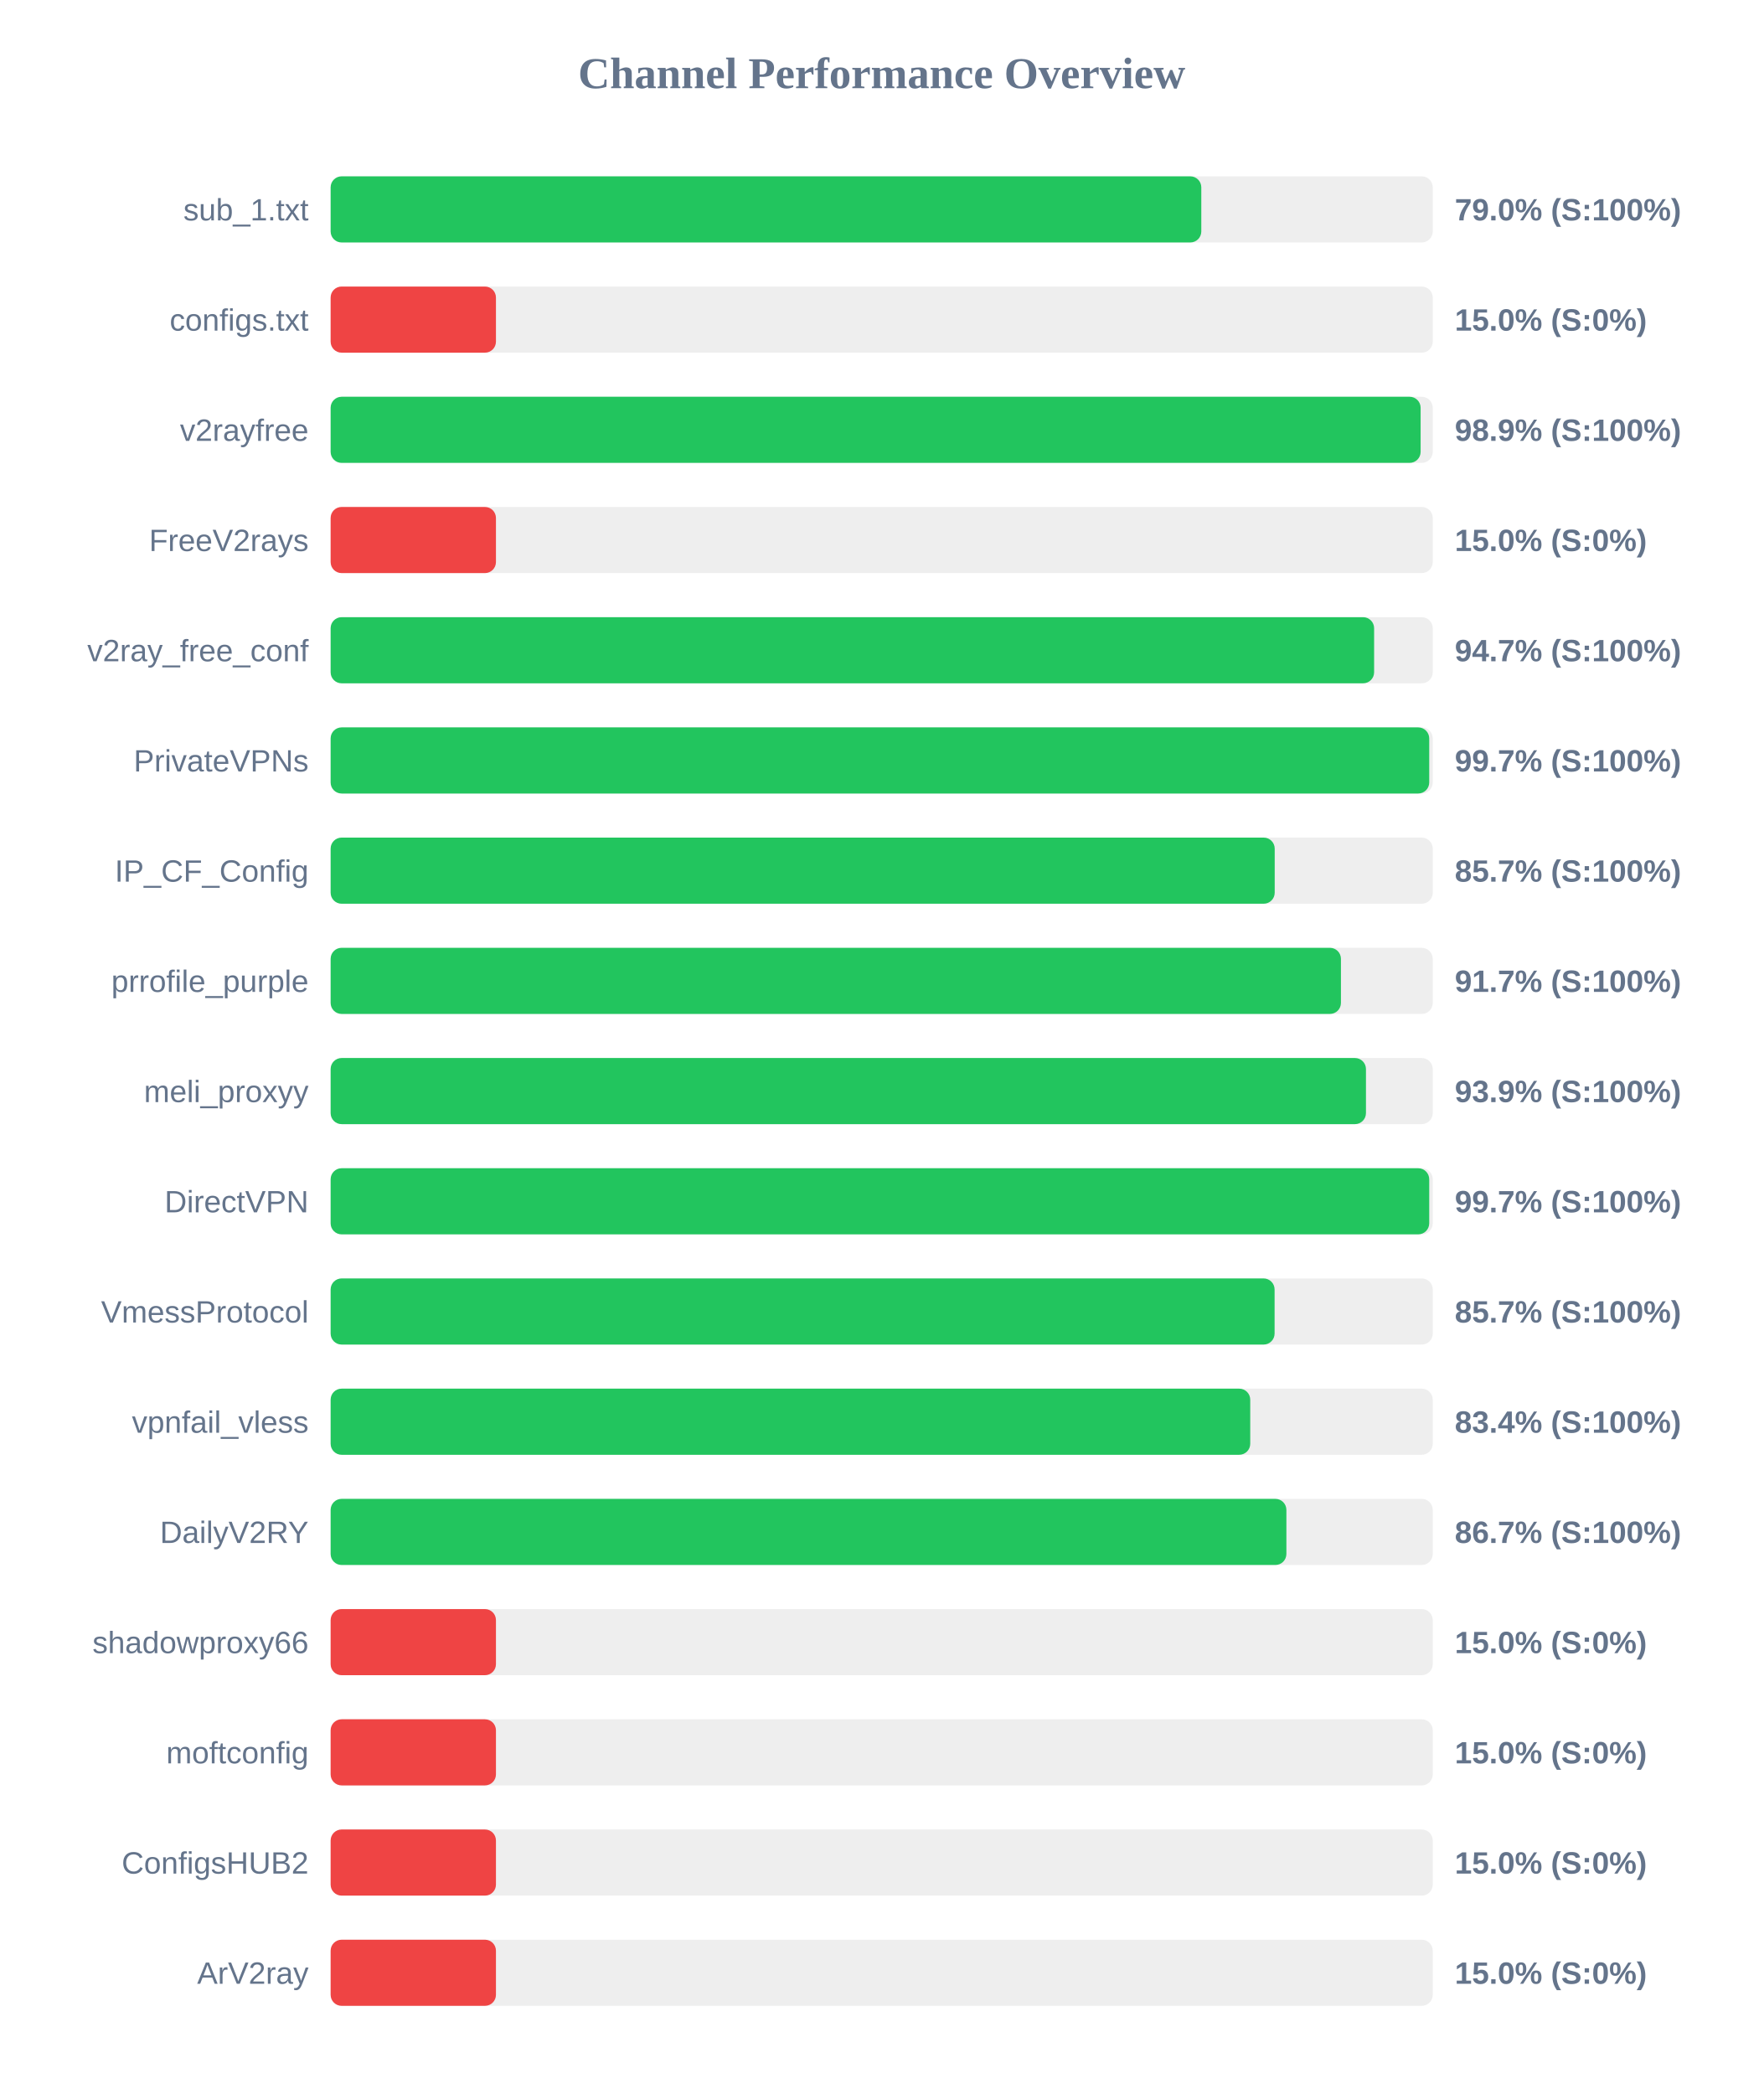
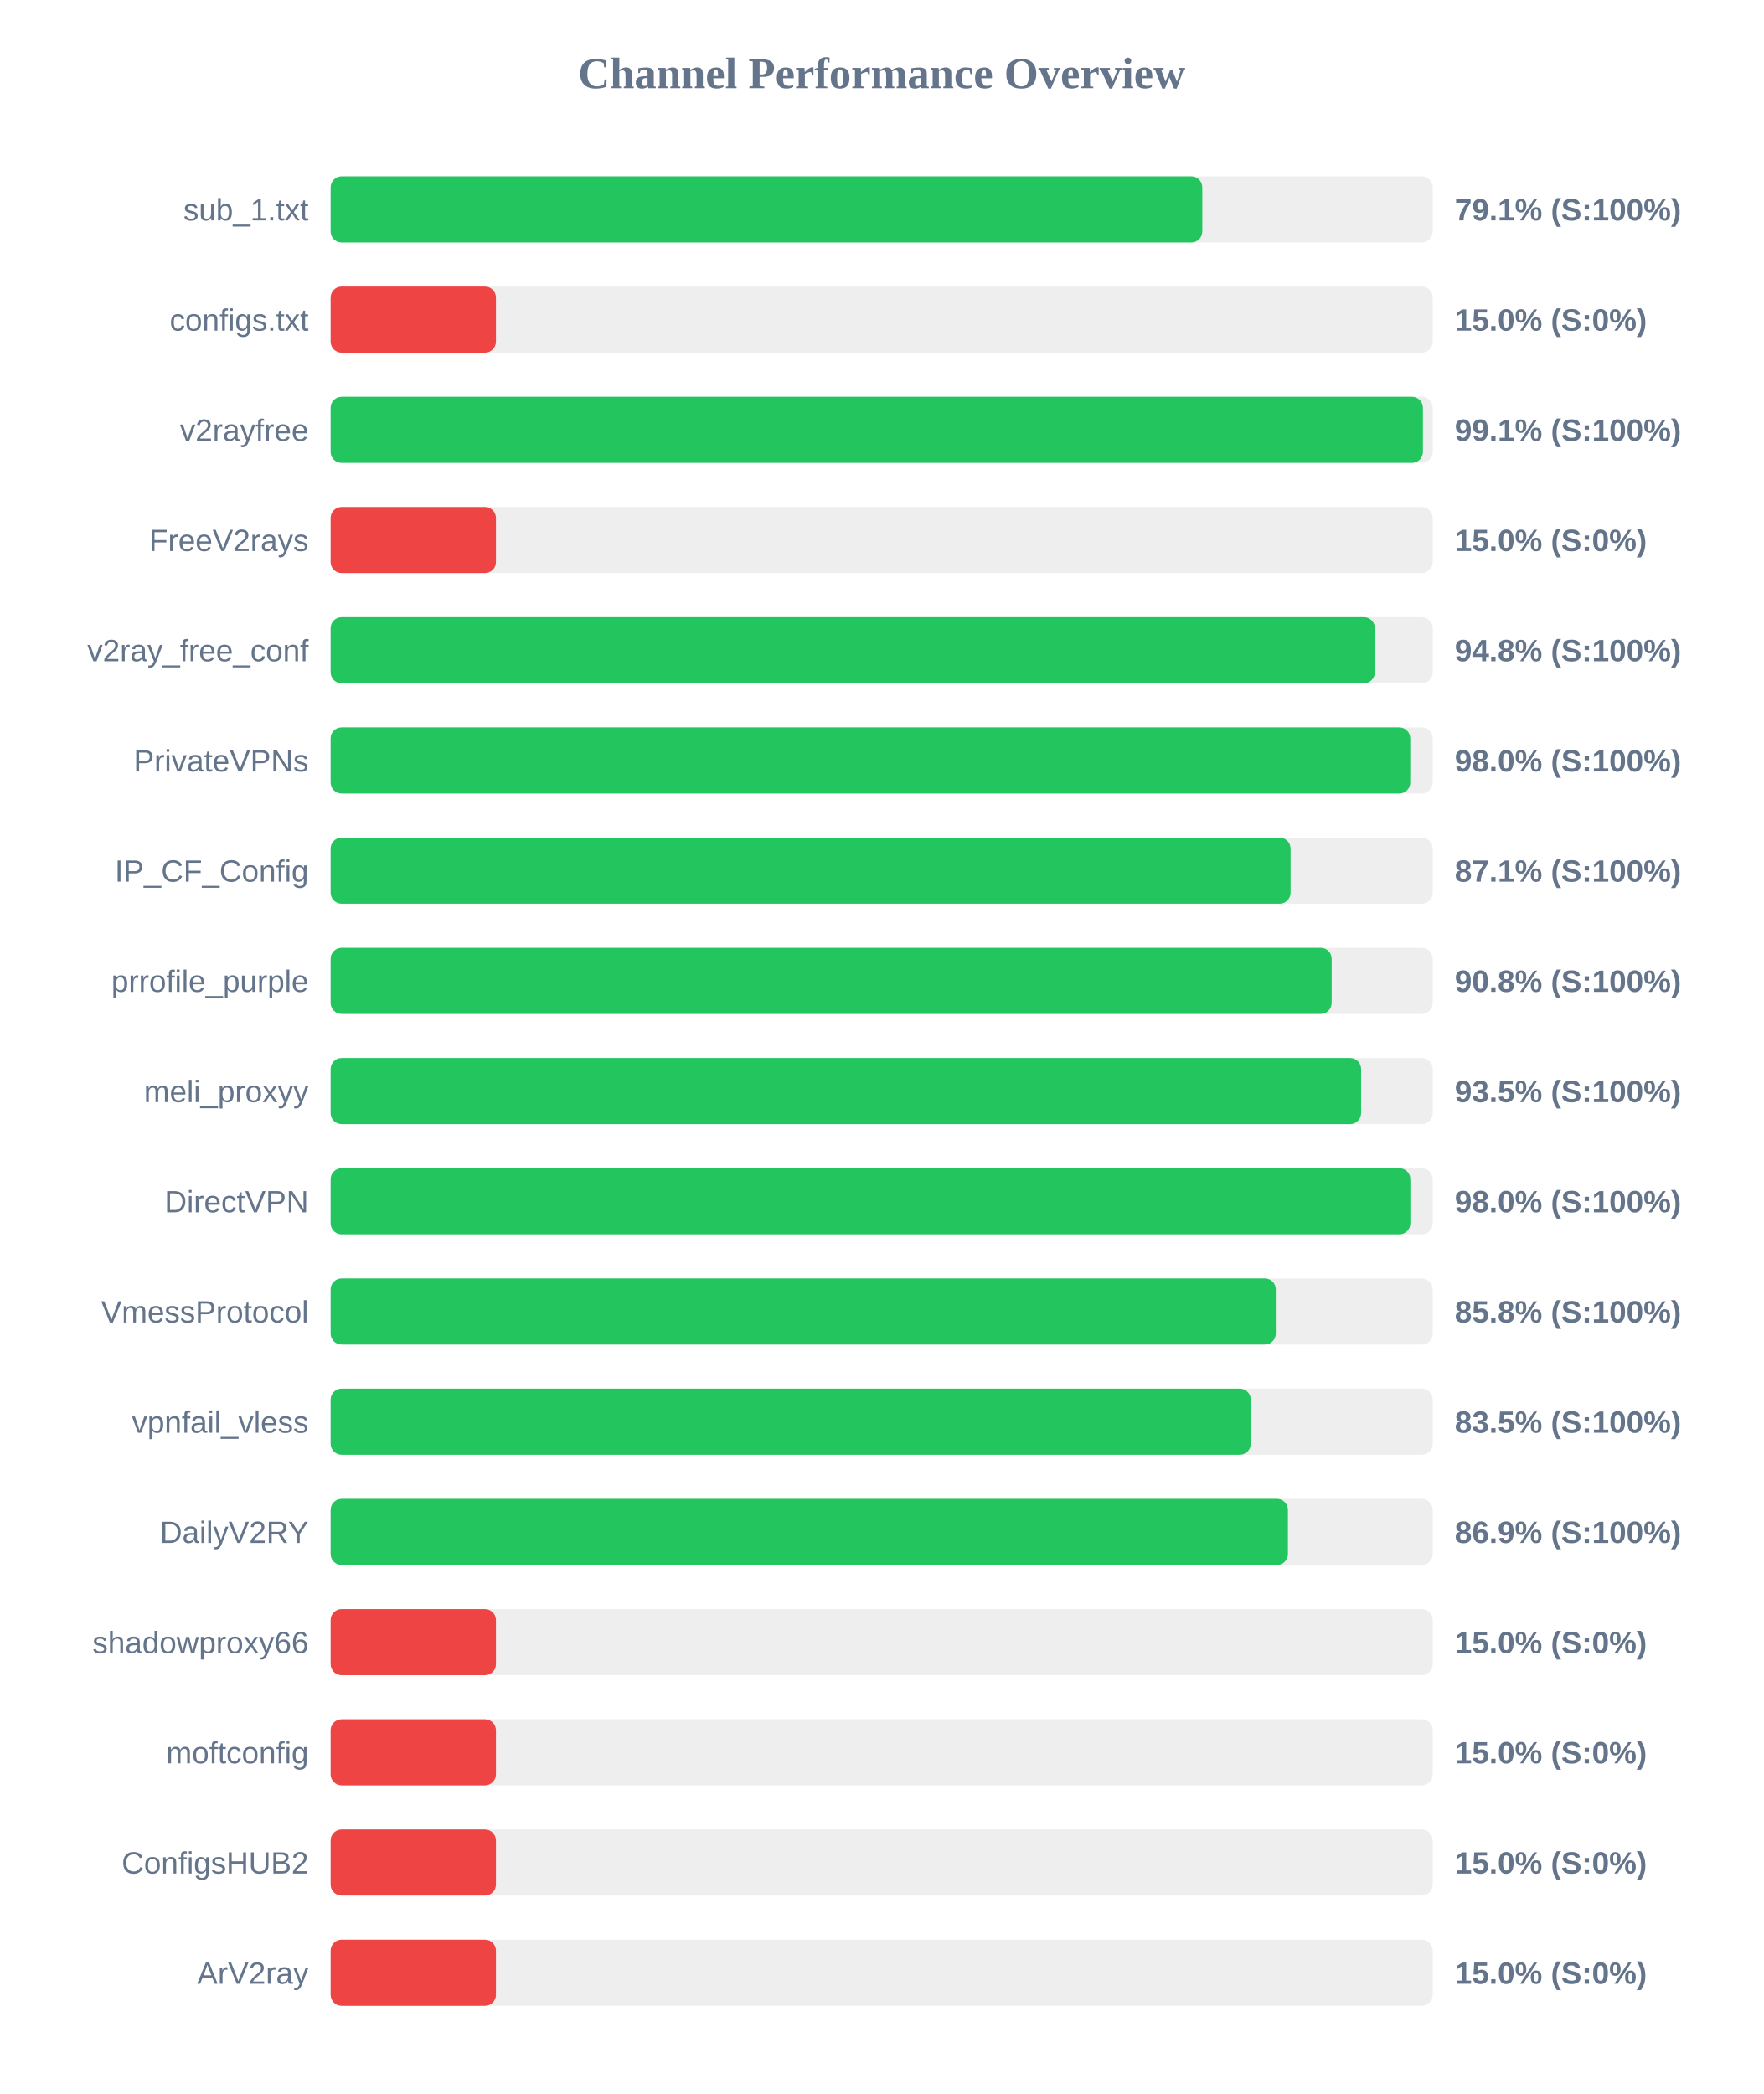
<svg xmlns="http://www.w3.org/2000/svg" width="800" height="950" version="1.1">
  <style>
        .row { font: 14px Arial; fill: #64748b; }
        .score { font: bold 14px Arial; fill: #64748b; }
    </style>
  <text x="400" y="40" text-anchor="middle" font-size="20px" font-weight="bold" fill="#64748b">Channel Performance Overview</text>
  <rect x="150" y="80" width="500" height="30" fill="#eee" rx="5" />
-   <rect x="150" y="80" width="395.0" height="30" fill="#22c55e" rx="5" />
+   <rect x="150" y="80" width="395.45" height="30" fill="#22c55e" rx="5" />
  <text x="140" y="100" text-anchor="end" class="row">sub_1.txt</text>
-   <text x="660" y="100" text-anchor="start" class="score">79.0% (S:100%)</text>
+   <text x="660" y="100" text-anchor="start" class="score">79.1% (S:100%)</text>
  <rect x="150" y="130" width="500" height="30" fill="#eee" rx="5" />
  <rect x="150" y="130" width="75.0" height="30" fill="#ef4444" rx="5" />
  <text x="140" y="150" text-anchor="end" class="row">configs.txt</text>
  <text x="660" y="150" text-anchor="start" class="score">15.0% (S:0%)</text>
  <rect x="150" y="180" width="500" height="30" fill="#eee" rx="5" />
-   <rect x="150" y="180" width="494.5" height="30" fill="#22c55e" rx="5" />
+   <rect x="150" y="180" width="495.55" height="30" fill="#22c55e" rx="5" />
  <text x="140" y="200" text-anchor="end" class="row">v2rayfree</text>
-   <text x="660" y="200" text-anchor="start" class="score">98.9% (S:100%)</text>
+   <text x="660" y="200" text-anchor="start" class="score">99.1% (S:100%)</text>
  <rect x="150" y="230" width="500" height="30" fill="#eee" rx="5" />
  <rect x="150" y="230" width="75.0" height="30" fill="#ef4444" rx="5" />
  <text x="140" y="250" text-anchor="end" class="row">FreeV2rays</text>
  <text x="660" y="250" text-anchor="start" class="score">15.0% (S:0%)</text>
  <rect x="150" y="280" width="500" height="30" fill="#eee" rx="5" />
-   <rect x="150" y="280" width="473.4" height="30" fill="#22c55e" rx="5" />
+   <rect x="150" y="280" width="473.75" height="30" fill="#22c55e" rx="5" />
  <text x="140" y="300" text-anchor="end" class="row">v2ray_free_conf</text>
-   <text x="660" y="300" text-anchor="start" class="score">94.7% (S:100%)</text>
+   <text x="660" y="300" text-anchor="start" class="score">94.8% (S:100%)</text>
  <rect x="150" y="330" width="500" height="30" fill="#eee" rx="5" />
-   <rect x="150" y="330" width="498.4" height="30" fill="#22c55e" rx="5" />
+   <rect x="150" y="330" width="489.8" height="30" fill="#22c55e" rx="5" />
  <text x="140" y="350" text-anchor="end" class="row">PrivateVPNs</text>
-   <text x="660" y="350" text-anchor="start" class="score">99.7% (S:100%)</text>
+   <text x="660" y="350" text-anchor="start" class="score">98.0% (S:100%)</text>
  <rect x="150" y="380" width="500" height="30" fill="#eee" rx="5" />
-   <rect x="150" y="380" width="428.3" height="30" fill="#22c55e" rx="5" />
+   <rect x="150" y="380" width="435.5" height="30" fill="#22c55e" rx="5" />
  <text x="140" y="400" text-anchor="end" class="row">IP_CF_Config</text>
-   <text x="660" y="400" text-anchor="start" class="score">85.7% (S:100%)</text>
+   <text x="660" y="400" text-anchor="start" class="score">87.1% (S:100%)</text>
  <rect x="150" y="430" width="500" height="30" fill="#eee" rx="5" />
-   <rect x="150" y="430" width="458.35" height="30" fill="#22c55e" rx="5" />
+   <rect x="150" y="430" width="454.15" height="30" fill="#22c55e" rx="5" />
  <text x="140" y="450" text-anchor="end" class="row">prrofile_purple</text>
-   <text x="660" y="450" text-anchor="start" class="score">91.7% (S:100%)</text>
+   <text x="660" y="450" text-anchor="start" class="score">90.8% (S:100%)</text>
  <rect x="150" y="480" width="500" height="30" fill="#eee" rx="5" />
-   <rect x="150" y="480" width="469.7" height="30" fill="#22c55e" rx="5" />
+   <rect x="150" y="480" width="467.5" height="30" fill="#22c55e" rx="5" />
  <text x="140" y="500" text-anchor="end" class="row">meli_proxyy</text>
-   <text x="660" y="500" text-anchor="start" class="score">93.9% (S:100%)</text>
+   <text x="660" y="500" text-anchor="start" class="score">93.5% (S:100%)</text>
  <rect x="150" y="530" width="500" height="30" fill="#eee" rx="5" />
-   <rect x="150" y="530" width="498.4" height="30" fill="#22c55e" rx="5" />
+   <rect x="150" y="530" width="489.85" height="30" fill="#22c55e" rx="5" />
  <text x="140" y="550" text-anchor="end" class="row">DirectVPN</text>
-   <text x="660" y="550" text-anchor="start" class="score">99.7% (S:100%)</text>
+   <text x="660" y="550" text-anchor="start" class="score">98.0% (S:100%)</text>
  <rect x="150" y="580" width="500" height="30" fill="#eee" rx="5" />
-   <rect x="150" y="580" width="428.25" height="30" fill="#22c55e" rx="5" />
+   <rect x="150" y="580" width="428.8" height="30" fill="#22c55e" rx="5" />
  <text x="140" y="600" text-anchor="end" class="row">VmessProtocol</text>
-   <text x="660" y="600" text-anchor="start" class="score">85.7% (S:100%)</text>
+   <text x="660" y="600" text-anchor="start" class="score">85.8% (S:100%)</text>
  <rect x="150" y="630" width="500" height="30" fill="#eee" rx="5" />
-   <rect x="150" y="630" width="417.2" height="30" fill="#22c55e" rx="5" />
+   <rect x="150" y="630" width="417.45" height="30" fill="#22c55e" rx="5" />
  <text x="140" y="650" text-anchor="end" class="row">vpnfail_vless</text>
-   <text x="660" y="650" text-anchor="start" class="score">83.4% (S:100%)</text>
+   <text x="660" y="650" text-anchor="start" class="score">83.5% (S:100%)</text>
  <rect x="150" y="680" width="500" height="30" fill="#eee" rx="5" />
-   <rect x="150" y="680" width="433.6" height="30" fill="#22c55e" rx="5" />
+   <rect x="150" y="680" width="434.3" height="30" fill="#22c55e" rx="5" />
  <text x="140" y="700" text-anchor="end" class="row">DailyV2RY</text>
-   <text x="660" y="700" text-anchor="start" class="score">86.7% (S:100%)</text>
+   <text x="660" y="700" text-anchor="start" class="score">86.9% (S:100%)</text>
  <rect x="150" y="730" width="500" height="30" fill="#eee" rx="5" />
  <rect x="150" y="730" width="75.0" height="30" fill="#ef4444" rx="5" />
  <text x="140" y="750" text-anchor="end" class="row">shadowproxy66</text>
  <text x="660" y="750" text-anchor="start" class="score">15.0% (S:0%)</text>
  <rect x="150" y="780" width="500" height="30" fill="#eee" rx="5" />
  <rect x="150" y="780" width="75.0" height="30" fill="#ef4444" rx="5" />
  <text x="140" y="800" text-anchor="end" class="row">moftconfig</text>
  <text x="660" y="800" text-anchor="start" class="score">15.0% (S:0%)</text>
  <rect x="150" y="830" width="500" height="30" fill="#eee" rx="5" />
  <rect x="150" y="830" width="75.0" height="30" fill="#ef4444" rx="5" />
  <text x="140" y="850" text-anchor="end" class="row">ConfigsHUB2</text>
  <text x="660" y="850" text-anchor="start" class="score">15.0% (S:0%)</text>
  <rect x="150" y="880" width="500" height="30" fill="#eee" rx="5" />
  <rect x="150" y="880" width="75.0" height="30" fill="#ef4444" rx="5" />
  <text x="140" y="900" text-anchor="end" class="row">ArV2ray</text>
  <text x="660" y="900" text-anchor="start" class="score">15.0% (S:0%)</text>
</svg>
